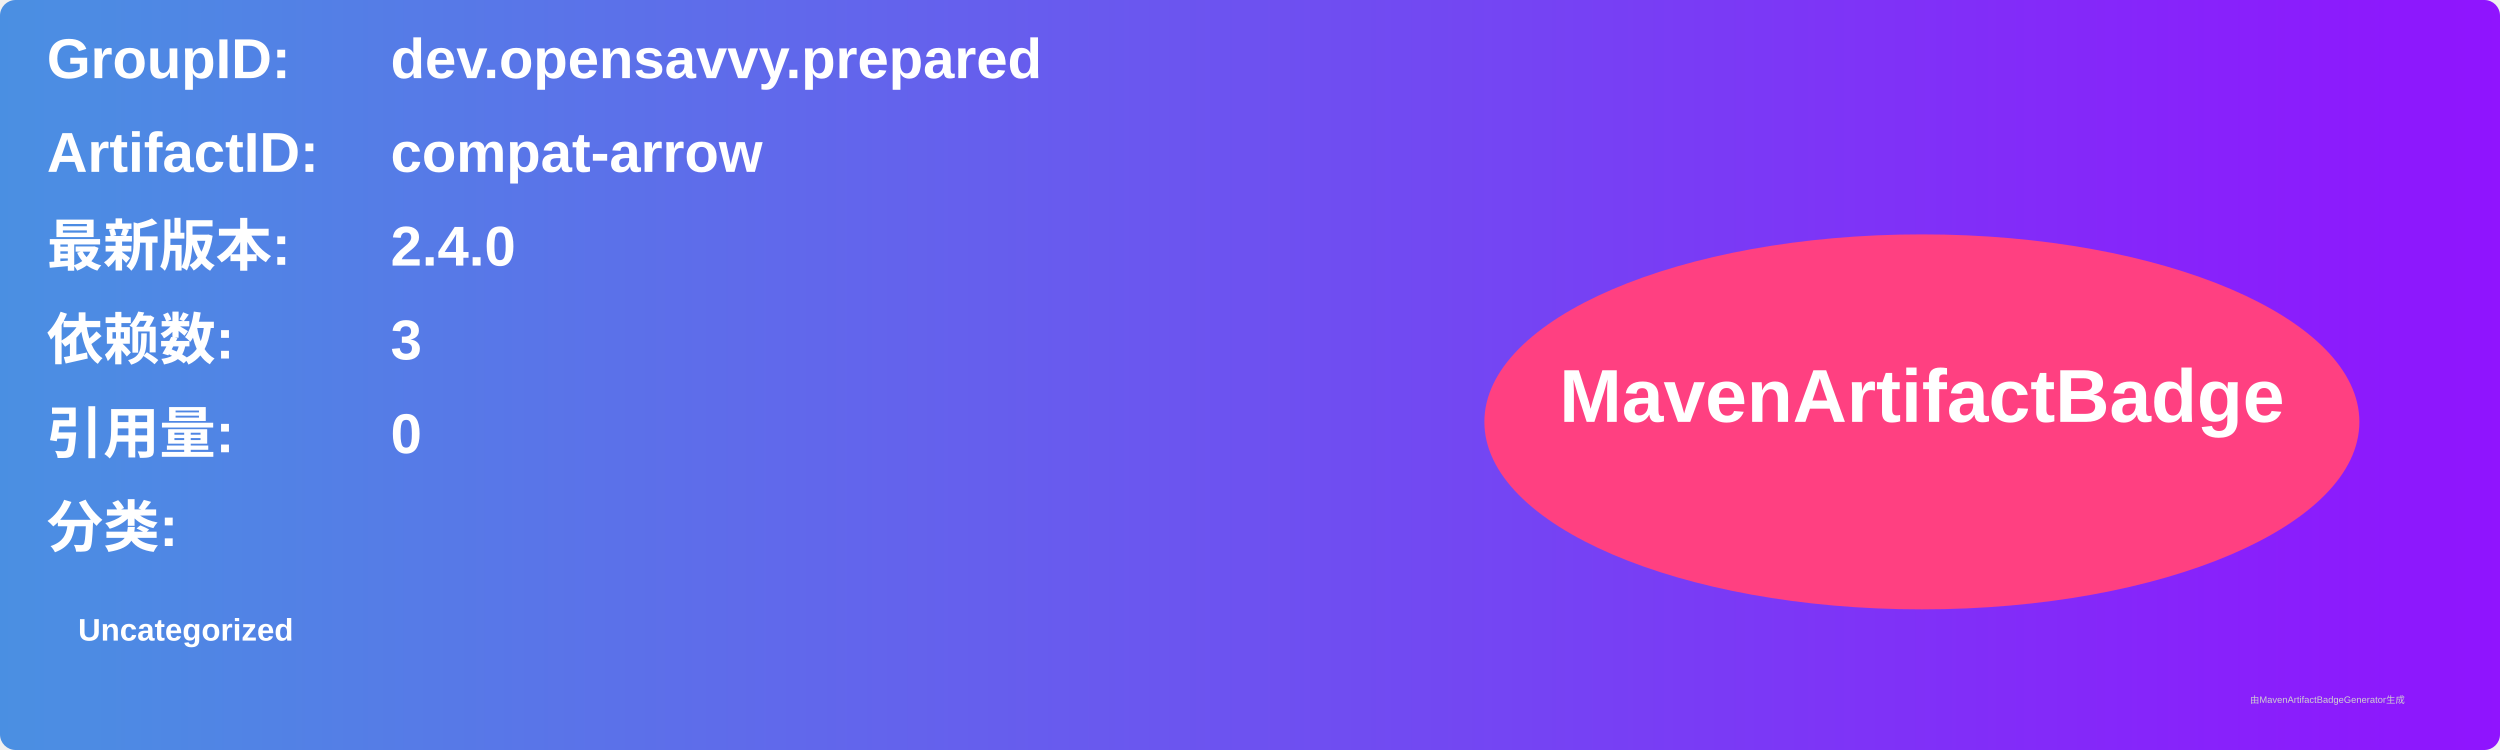
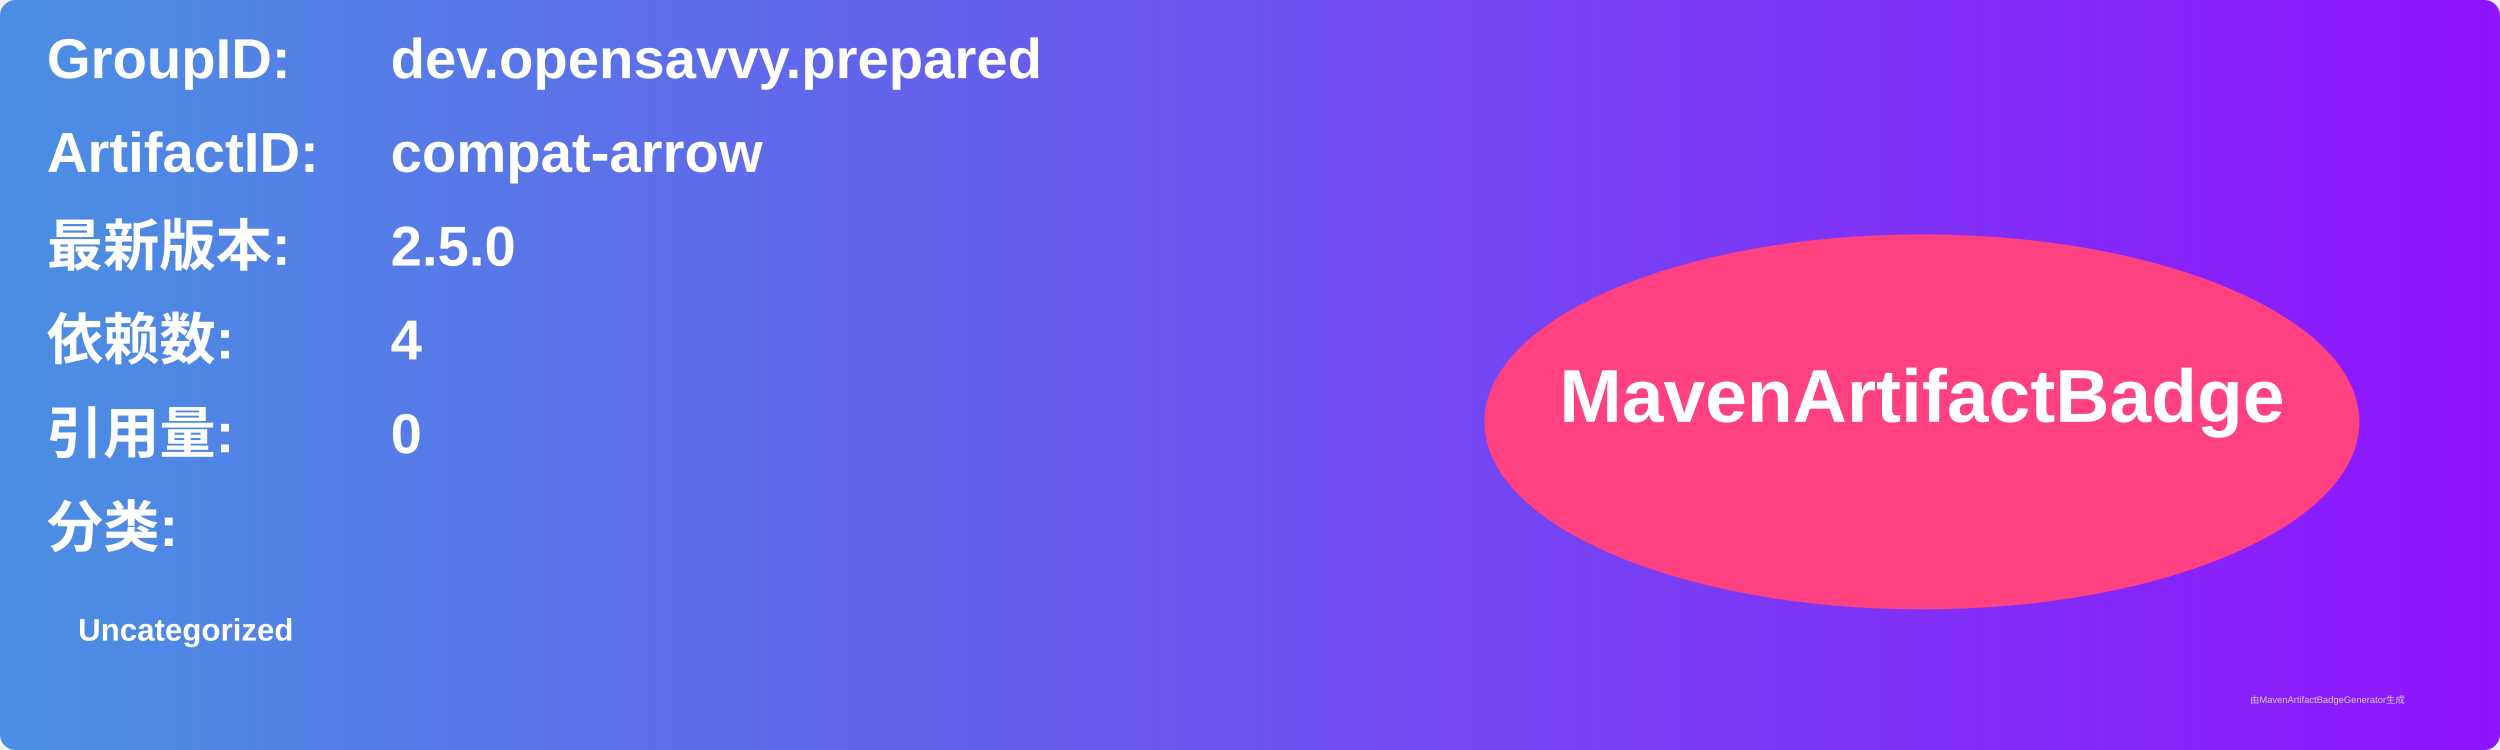
<svg xmlns="http://www.w3.org/2000/svg" width="800" height="240" viewBox="0 0 800 240">
  <linearGradient id="grad" x1="0%" y1="0%" x2="100%" y2="0%">
    <stop offset="0%" stop-color="#4a90e2" />
    <stop offset="100%" stop-color="#9013fe" />
  </linearGradient>
  <rect width="100%" height="100%" rx="5" ry="5" fill="url(#grad)" />
  <g transform="translate(15, 15)">
    <text x="0" y="10" font-family="Arial" font-size="18" fill="white" font-weight="bold" width="260">GroupID:</text>
    <text x="110" y="10" font-family="Arial" font-size="18" fill="white" font-weight="bold" width="460">dev.opensavvy.prepared</text>
    <text x="0" y="40" font-family="Arial" font-size="18" fill="white" font-weight="bold" width="260">ArtifactID:</text>
    <text x="110" y="40" font-family="Arial" font-size="18" fill="white" font-weight="bold" width="460">compat-arrow</text>
    <text x="0" y="70" font-family="Arial" font-size="18" fill="white" font-weight="bold">最新版本:</text>
    <text x="110" y="70" font-family="Arial" font-size="18" fill="white" font-weight="bold">
-       <tspan font-weight="bold">2.4.0</tspan>
+       <tspan font-weight="bold">2.5.0</tspan>
    </text>
    <text x="0" y="100" font-family="Arial" font-size="18" fill="white" font-weight="bold">依赖数: </text>
    <text x="110" y="100" font-family="Arial" font-size="18" fill="white">
-       <tspan font-weight="bold">3</tspan>
+       <tspan font-weight="bold">4</tspan>
    </text>
    <text x="0" y="130" font-family="Arial" font-size="18" fill="white" font-weight="bold">引用量: </text>
    <text x="110" y="130" font-family="Arial" font-size="18" fill="white">
      <tspan font-weight="bold">0</tspan>
    </text>
    <text x="0" y="160" font-family="Arial" font-size="18" fill="white" font-weight="bold">分类:</text>
    <text x="10" y="190" font-family="Arial" font-size="10" fill="white">
      <tspan font-weight="bold">Uncategorized</tspan>
    </text>
    <ellipse cx="600" cy="120" rx="140" ry="60" fill="#ff4081" />
    <text x="600" y="120" text-anchor="middle" font-family="Arial" font-size="24" fill="white" font-weight="bold">MavenArtifactBadge</text>
  </g>
  <text x="720" y="225" font-family="Arial" font-size="3" fill="#d0d0d0">由MavenArtifactBadgeGenerator生成</text>
</svg>
